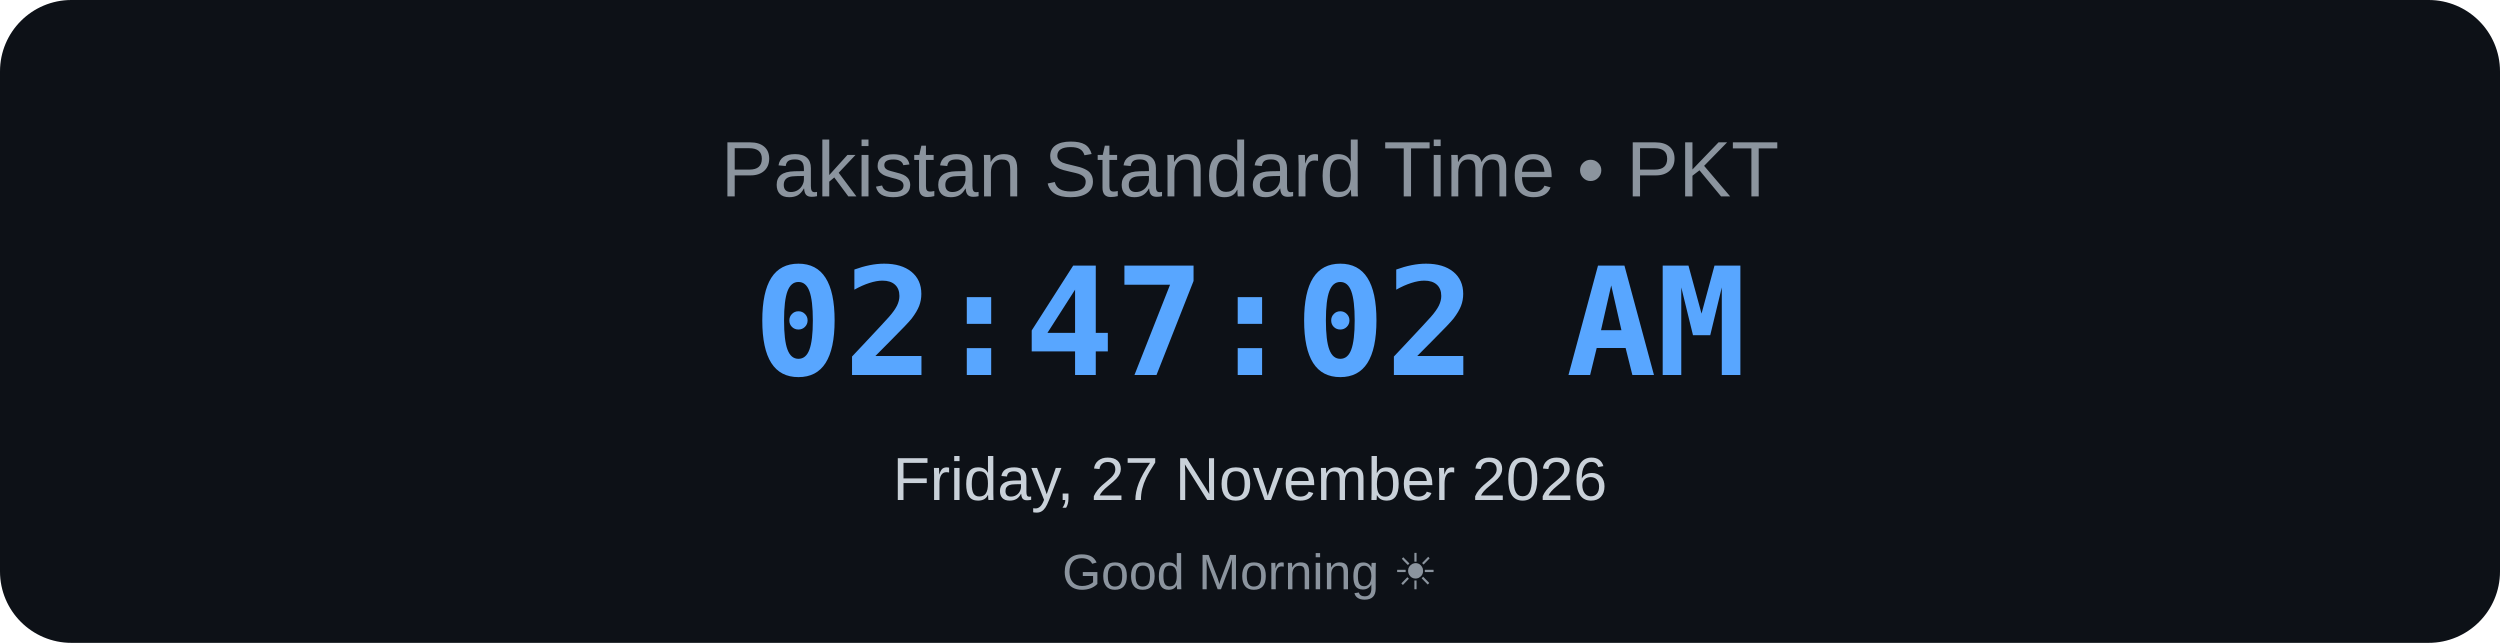
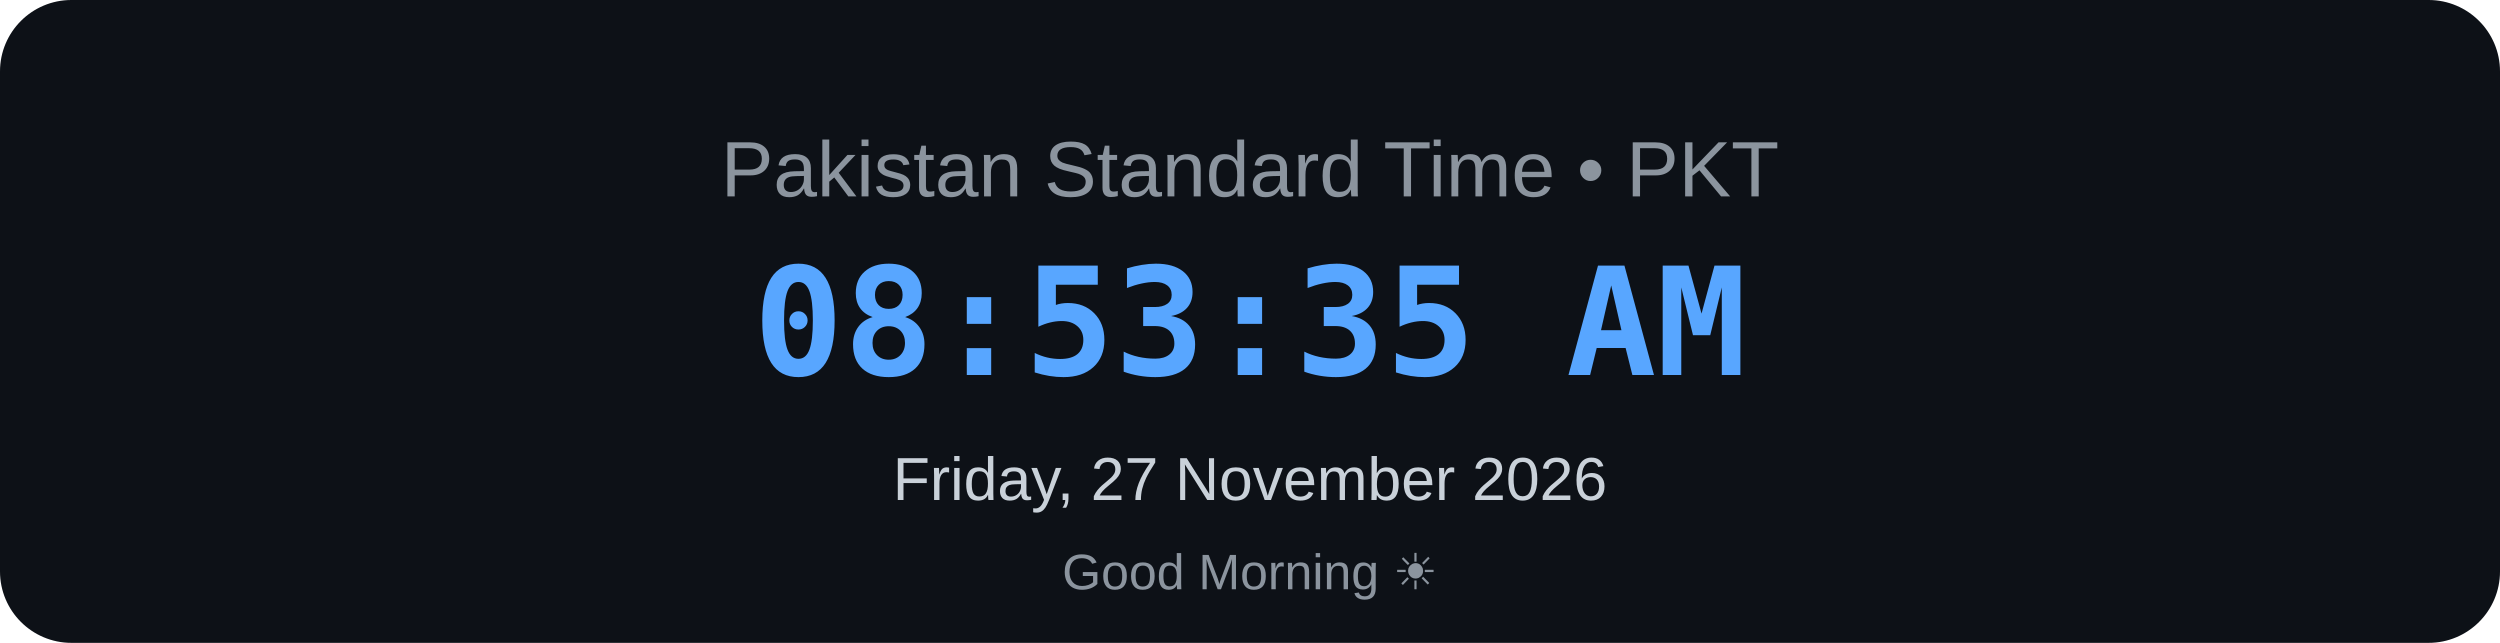
<svg xmlns="http://www.w3.org/2000/svg" width="700" height="180" viewBox="0 0 700 180">
  <rect width="700" height="180" rx="20" fill="#0d1117" />
  <text x="350" y="55" text-anchor="middle" font-family="Arial, sans-serif" font-size="22" fill="#8b949e">
    Pakistan Standard Time • PKT
</text>
  <text x="350" y="105" text-anchor="middle" font-family="monospace" font-size="42" font-weight="bold" fill="#58a6ff">
-     02:47:02 AM
+     08:53:35 AM
</text>
  <text x="350" y="140" text-anchor="middle" font-family="Arial, sans-serif" font-size="17" fill="#c9d1d9">
    Friday, 27 November 2026
</text>
  <text x="350" y="165" text-anchor="middle" font-family="Arial, sans-serif" font-size="14" fill="#8b949e">
    Good Morning ☀
</text>
</svg>
